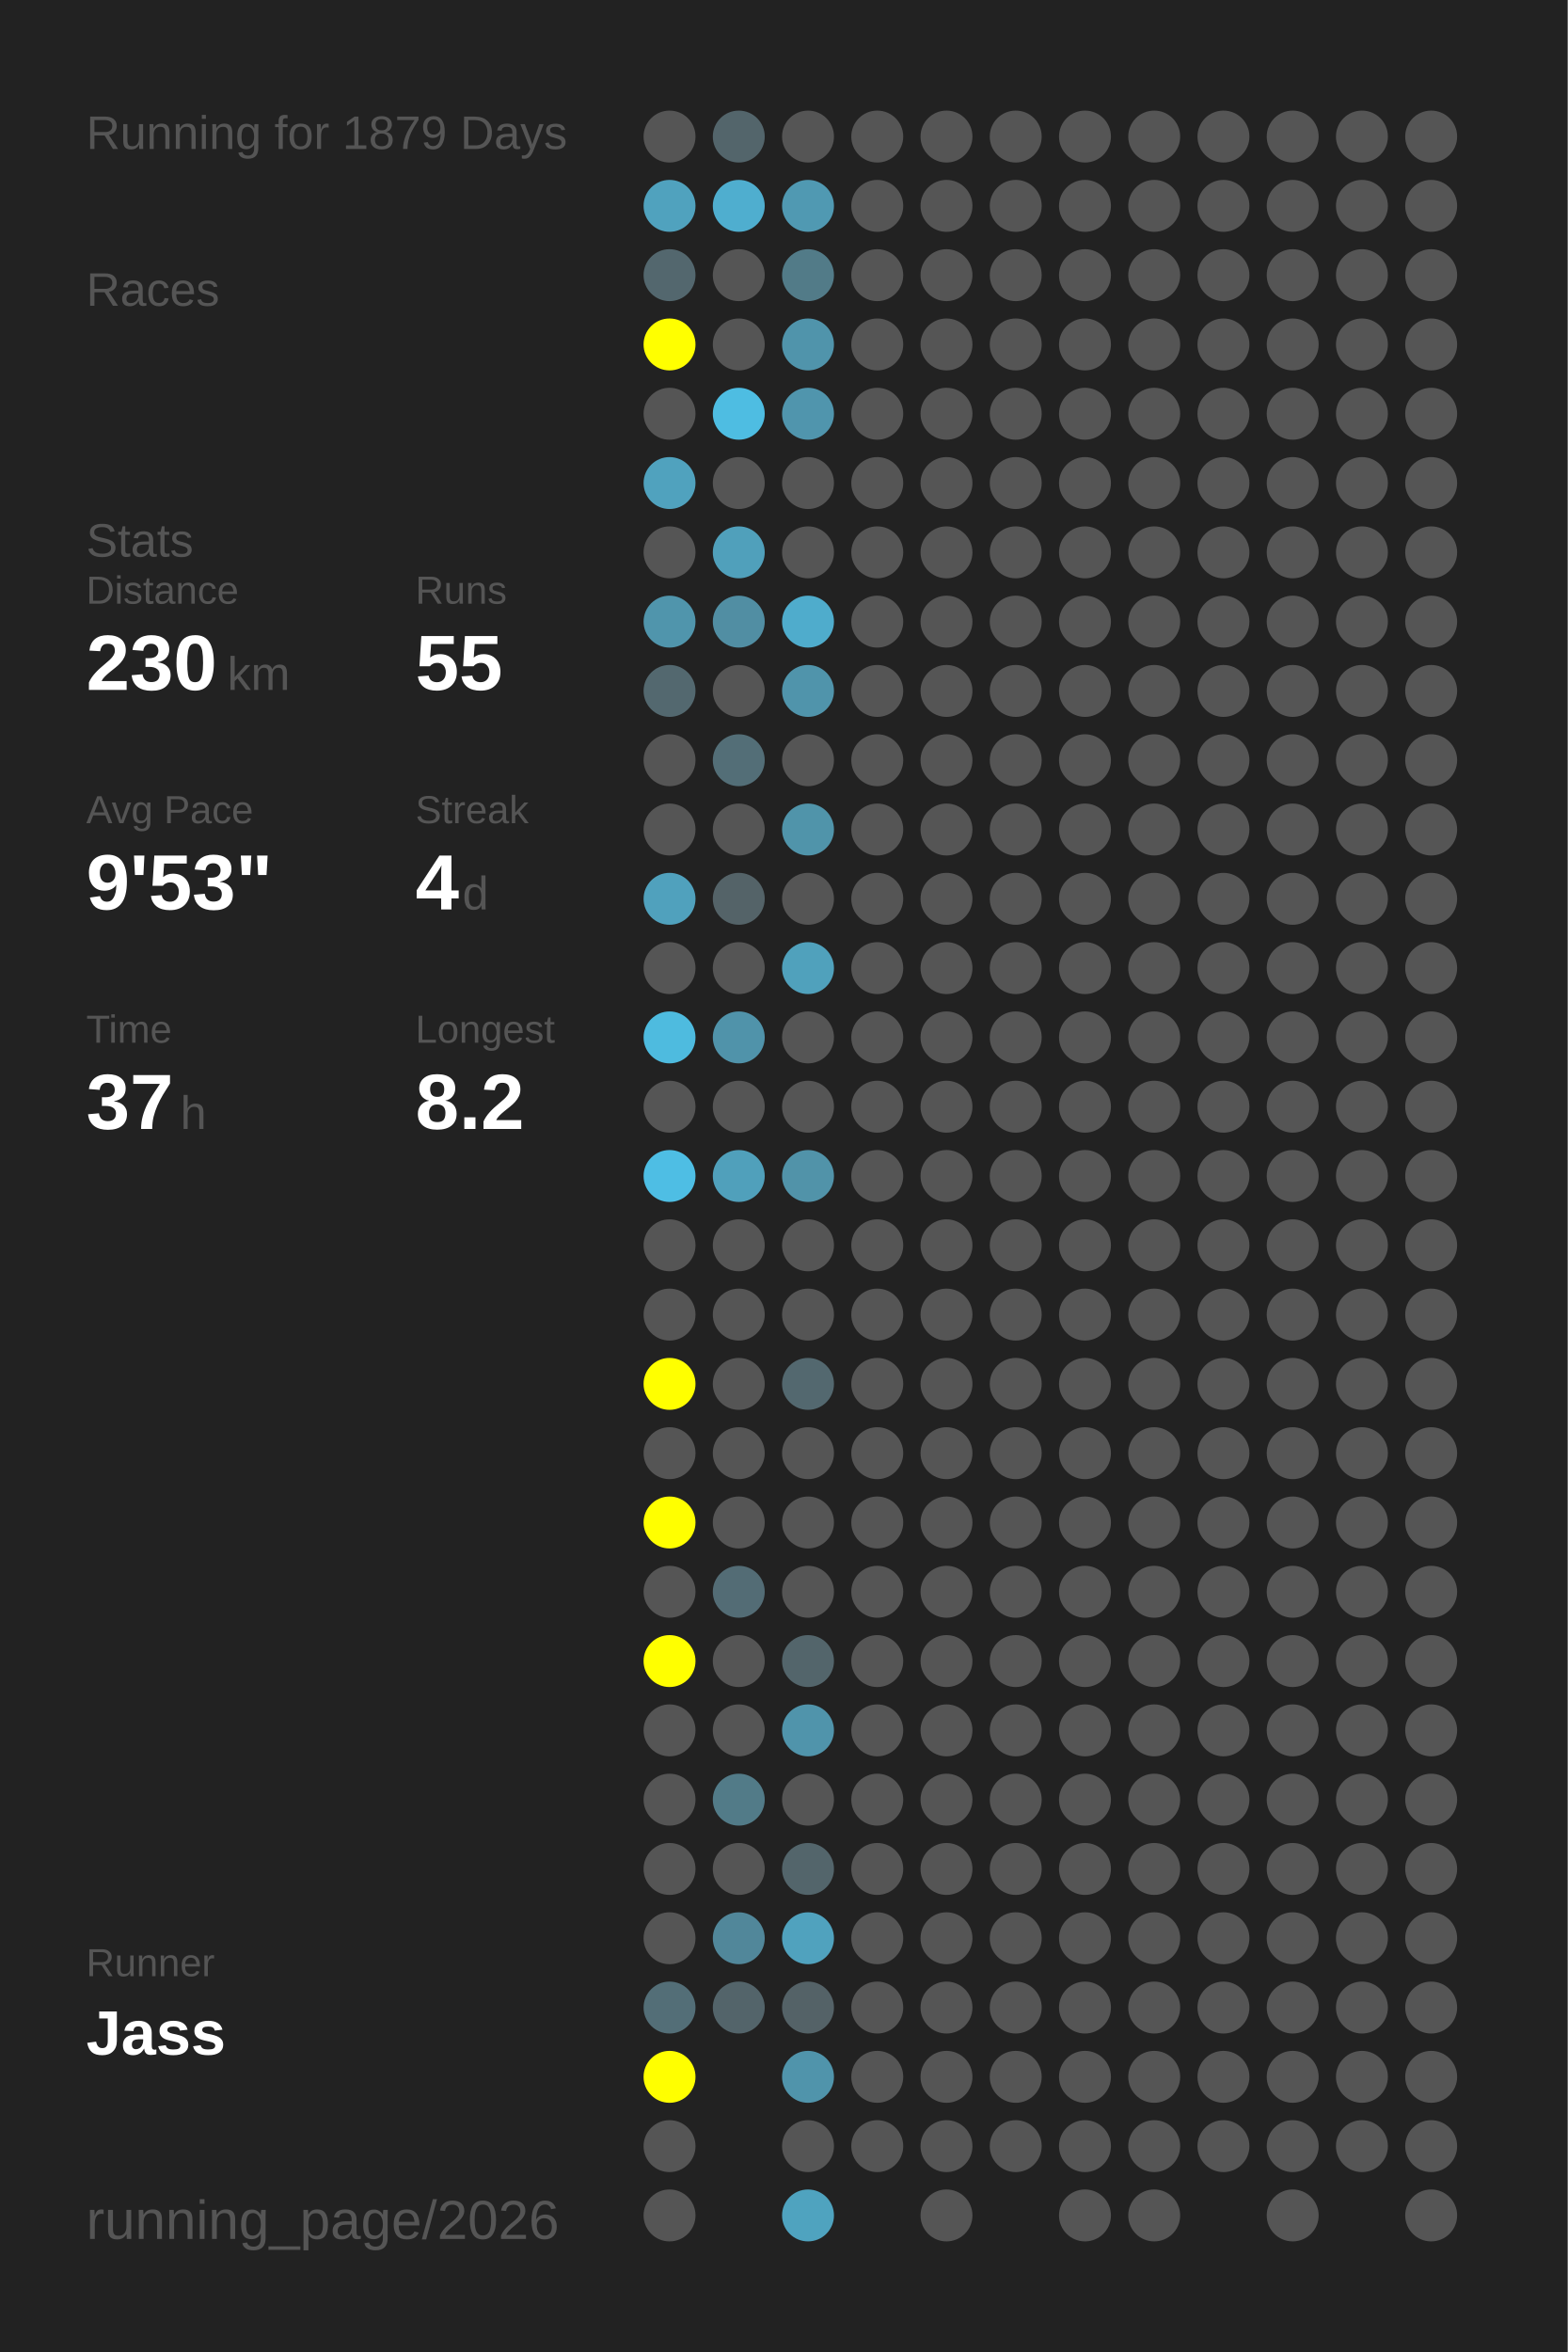
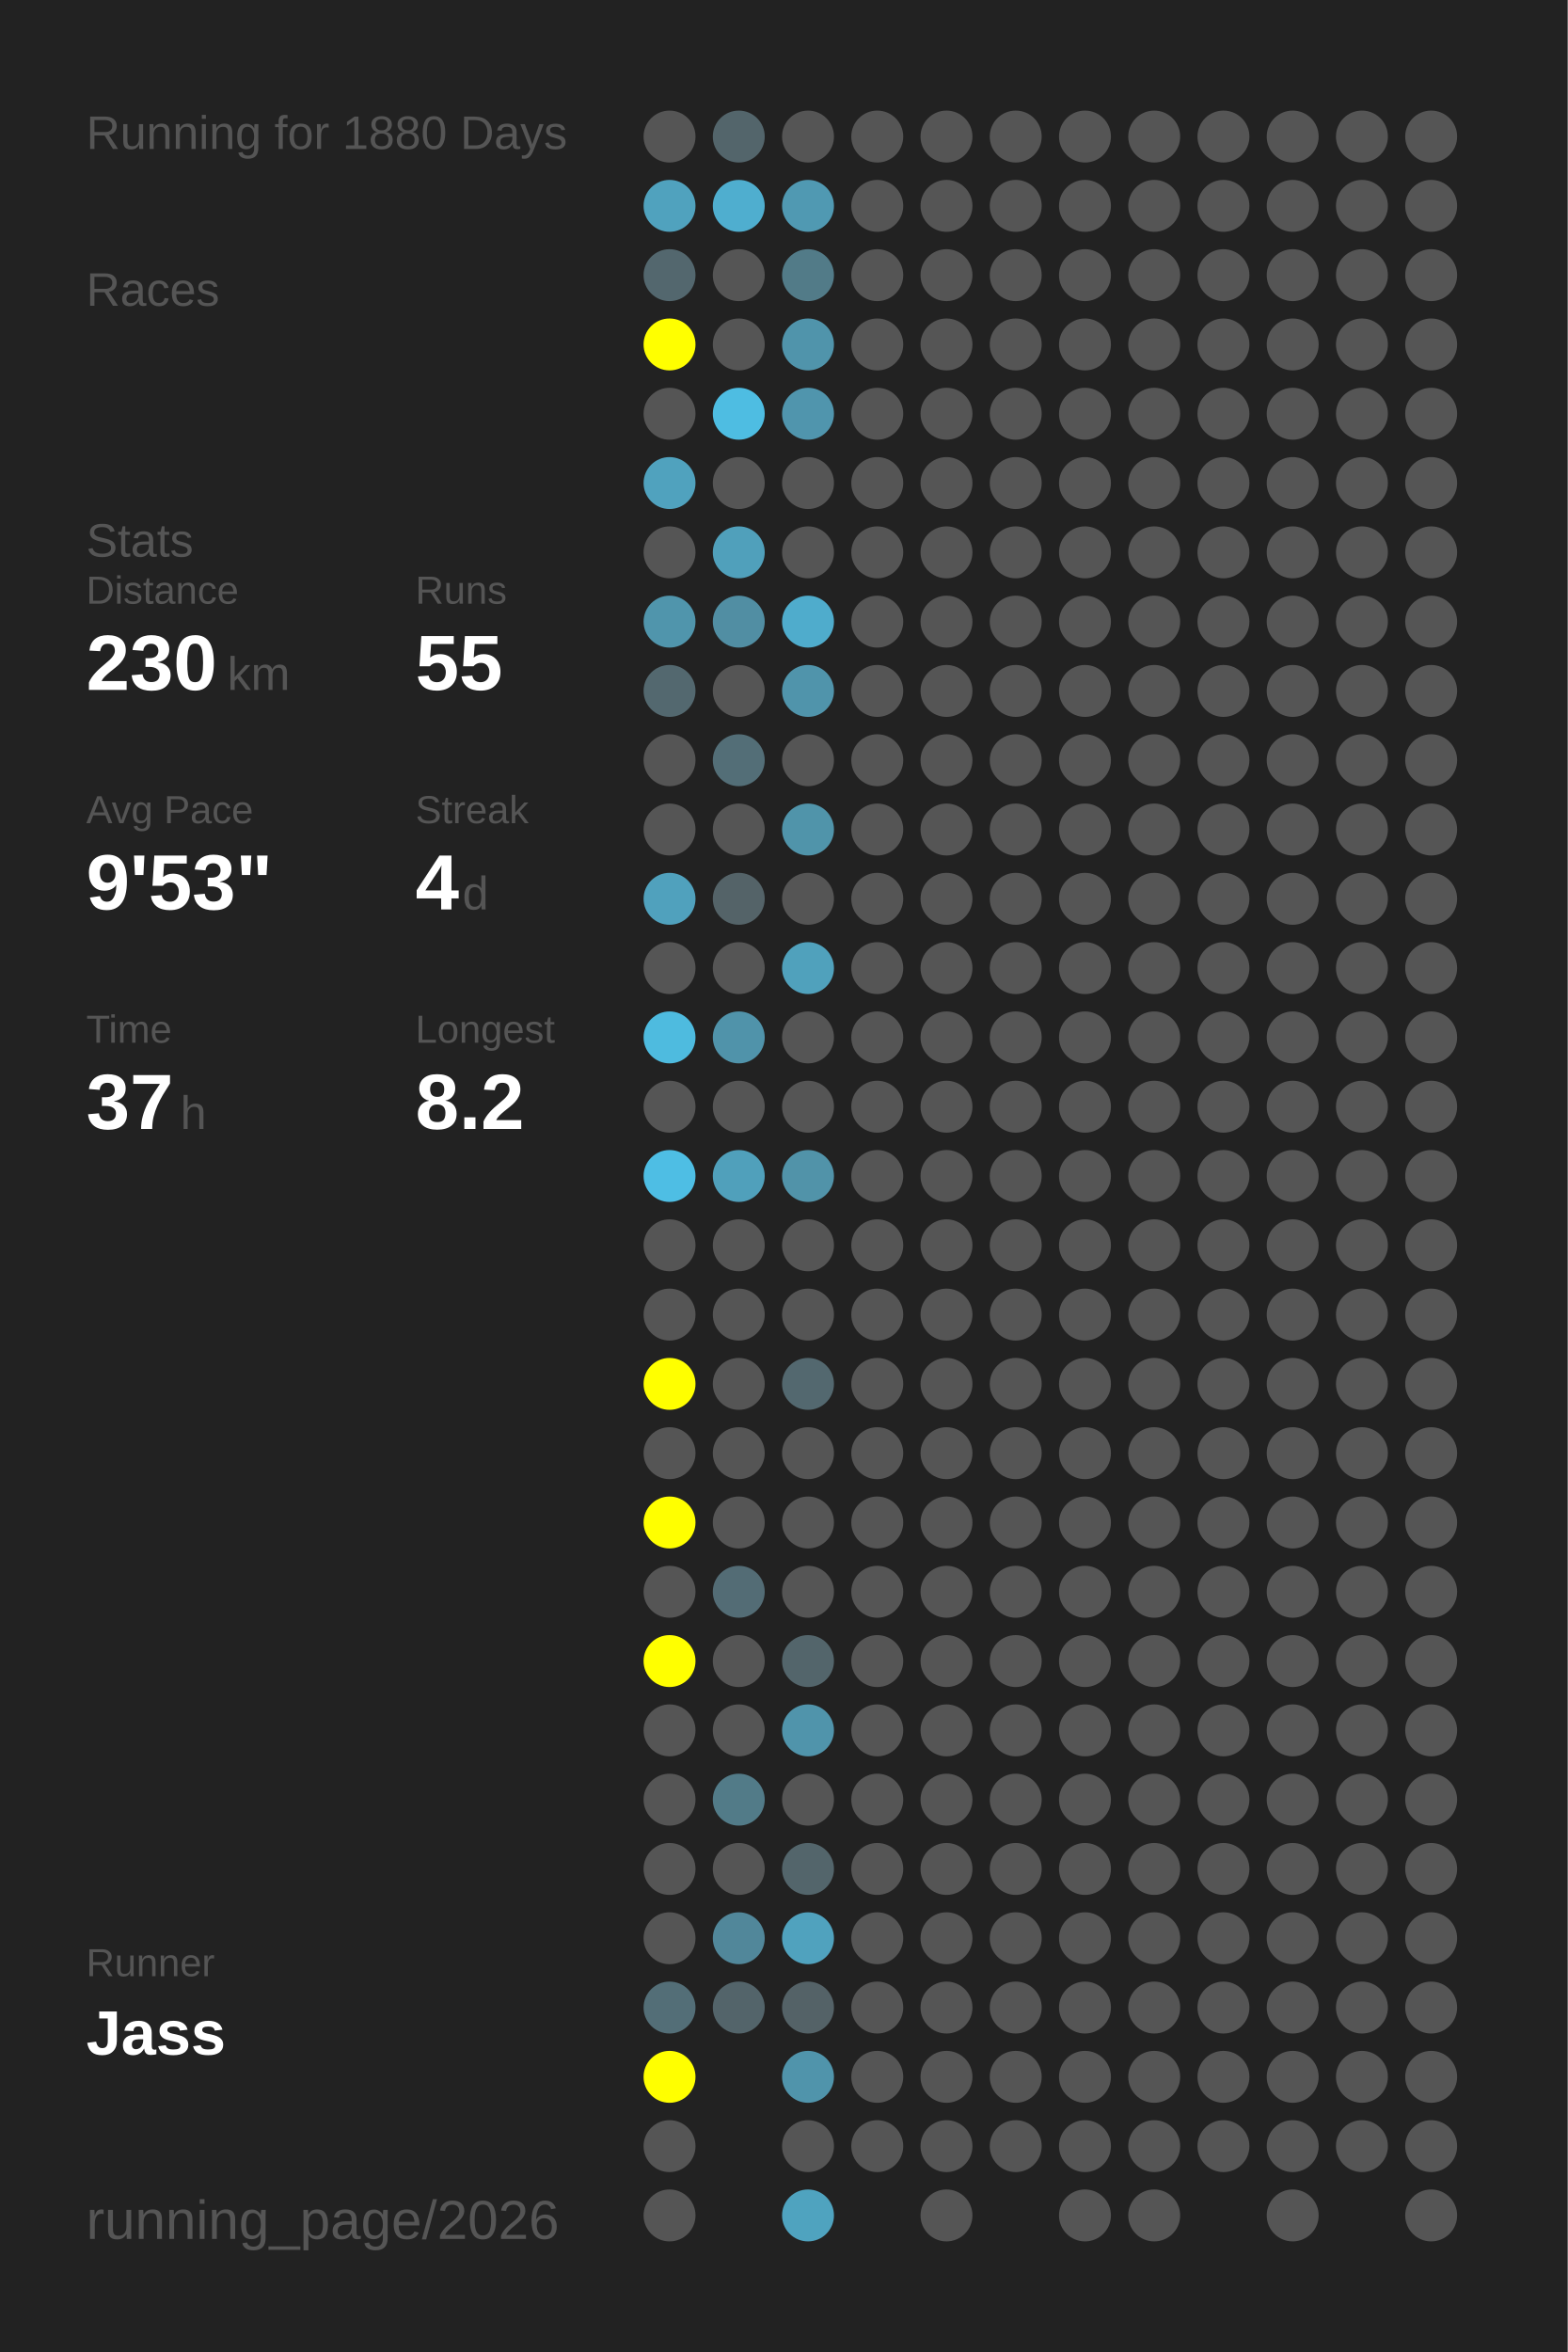
<svg xmlns="http://www.w3.org/2000/svg" baseProfile="full" height="300mm" version="1.1" viewBox="0,0,200,300" width="200mm">
  <defs />
  <rect fill="#222222" height="300" width="200" x="0" y="0" />
-   <text fill="#555555" style="font-size:6px; font-family:Arial;" x="11" y="19">Running for 1879 Days</text>
+   <text fill="#555555" style="font-size:6px; font-family:Arial;" x="11" y="19">Running for 1880 Days</text>
  <text fill="#555555" style="font-size:6px; font-family:Arial;" x="11" y="39">Races</text>
  <text fill="#555555" style="font-size:6px; font-family:Arial;" x="11" y="71">Stats</text>
  <text fill="#555555" style="font-size:5px; font-family:Arial;" x="11" y="77">Distance</text>
  <text fill="#FFFFFF" style="font-size:10px; font-family:Arial; font-weight:bold;" x="11" y="88">230</text>
  <text fill="#555555" style="font-size:6px; font-family:Arial;" x="29" y="88">km</text>
  <text fill="#555555" style="font-size:5px; font-family:Arial;" x="53" y="77">Runs</text>
  <text fill="#FFFFFF" style="font-size:10px; font-family:Arial; font-weight:bold;" x="53" y="88">55</text>
  <text fill="#555555" style="font-size:5px; font-family:Arial;" x="11" y="105">Avg Pace</text>
  <text fill="#FFFFFF" style="font-size:10px; font-family:Arial; font-weight:bold;" x="11" y="116">9'53"</text>
  <text fill="#555555" style="font-size:5px; font-family:Arial;" x="53" y="105">Streak</text>
  <text fill="#FFFFFF" style="font-size:10px; font-family:Arial; font-weight:bold;" x="53" y="116">4</text>
  <text fill="#555555" style="font-size:6px; font-family:Arial;" x="59" y="116">d</text>
  <text fill="#555555" style="font-size:5px; font-family:Arial;" x="11" y="133">Time</text>
  <text fill="#FFFFFF" style="font-size:10px; font-family:Arial; font-weight:bold;" x="11" y="144">37</text>
  <text fill="#555555" style="font-size:6px; font-family:Arial;" x="23" y="144">h</text>
  <text fill="#555555" style="font-size:5px; font-family:Arial;" x="53" y="133">Longest</text>
  <text fill="#FFFFFF" style="font-size:10px; font-family:Arial; font-weight:bold;" x="53" y="144">8.2</text>
  <text fill="#555555" style="font-size:5px; font-family:Arial;" x="11" y="252.065">Runner</text>
  <text fill="#FFFFFF" style="font-size:8px; font-family:Arial; font-weight:bold;" x="11" y="262.065">Jass</text>
  <text fill="#555555" style="font-size:7px; font-family:Arial;" x="11" y="285.581">running_page/2026</text>
  <circle cx="85.417" cy="17.419" fill="#555555" r="3.312" />
  <circle cx="85.417" cy="26.258" fill="#50a2be" r="3.312" />
  <circle cx="85.417" cy="35.097" fill="#53676e" r="3.312" />
  <circle cx="85.417" cy="43.935" fill="#FFFF00" r="3.312" />
  <circle cx="85.417" cy="52.774" fill="#555555" r="3.312" />
  <circle cx="85.417" cy="61.613" fill="#50a2be" r="3.312" />
  <circle cx="85.417" cy="70.452" fill="#555555" r="3.312" />
  <circle cx="85.417" cy="79.29" fill="#5095ac" r="3.312" />
  <circle cx="85.417" cy="88.129" fill="#53686f" r="3.312" />
  <circle cx="85.417" cy="96.968" fill="#555555" r="3.312" />
  <circle cx="85.417" cy="105.806" fill="#555555" r="3.312" />
  <circle cx="85.417" cy="114.645" fill="#50a1bd" r="3.312" />
  <circle cx="85.417" cy="123.484" fill="#555555" r="3.312" />
  <circle cx="85.417" cy="132.323" fill="#4ebbdf" r="3.312" />
  <circle cx="85.417" cy="141.161" fill="#555555" r="3.312" />
  <circle cx="85.417" cy="150" fill="#4ebee4" r="3.312" />
  <circle cx="85.417" cy="158.839" fill="#555555" r="3.312" />
  <circle cx="85.417" cy="167.677" fill="#555555" r="3.312" />
  <circle cx="85.417" cy="176.516" fill="#FFFF00" r="3.312" />
  <circle cx="85.417" cy="185.355" fill="#555555" r="3.312" />
  <circle cx="85.417" cy="194.194" fill="#FFFF00" r="3.312" />
  <circle cx="85.417" cy="203.032" fill="#555555" r="3.312" />
  <circle cx="85.417" cy="211.871" fill="#FFFF00" r="3.312" />
  <circle cx="85.417" cy="220.71" fill="#555555" r="3.312" />
  <circle cx="85.417" cy="229.548" fill="#555555" r="3.312" />
  <circle cx="85.417" cy="238.387" fill="#555555" r="3.312" />
  <circle cx="85.417" cy="247.226" fill="#555555" r="3.312" />
  <circle cx="85.417" cy="256.065" fill="#536e77" r="3.312" />
  <circle cx="85.417" cy="264.903" fill="#FFFF00" r="3.312" />
  <circle cx="85.417" cy="273.742" fill="#555555" r="3.312" />
  <circle cx="85.417" cy="282.581" fill="#555555" r="3.312" />
  <circle cx="94.25" cy="17.419" fill="#53656b" r="3.312" />
  <circle cx="94.25" cy="26.258" fill="#4faecf" r="3.312" />
  <circle cx="94.25" cy="35.097" fill="#555555" r="3.312" />
  <circle cx="94.25" cy="43.935" fill="#555555" r="3.312" />
  <circle cx="94.25" cy="52.774" fill="#4ebde2" r="3.312" />
  <circle cx="94.25" cy="61.613" fill="#555555" r="3.312" />
  <circle cx="94.25" cy="70.452" fill="#50a0bb" r="3.312" />
  <circle cx="94.25" cy="79.29" fill="#518ea3" r="3.312" />
  <circle cx="94.25" cy="88.129" fill="#555555" r="3.312" />
  <circle cx="94.25" cy="96.968" fill="#536e77" r="3.312" />
  <circle cx="94.25" cy="105.806" fill="#555555" r="3.312" />
  <circle cx="94.25" cy="114.645" fill="#546368" r="3.312" />
  <circle cx="94.25" cy="123.484" fill="#555555" r="3.312" />
  <circle cx="94.25" cy="132.323" fill="#5093aa" r="3.312" />
  <circle cx="94.25" cy="141.161" fill="#555555" r="3.312" />
  <circle cx="94.25" cy="150" fill="#50a0bb" r="3.312" />
  <circle cx="94.25" cy="158.839" fill="#555555" r="3.312" />
  <circle cx="94.25" cy="167.677" fill="#555555" r="3.312" />
  <circle cx="94.25" cy="176.516" fill="#555555" r="3.312" />
  <circle cx="94.25" cy="185.355" fill="#555555" r="3.312" />
  <circle cx="94.25" cy="194.194" fill="#555555" r="3.312" />
  <circle cx="94.25" cy="203.032" fill="#536c75" r="3.312" />
  <circle cx="94.25" cy="211.871" fill="#555555" r="3.312" />
  <circle cx="94.25" cy="220.71" fill="#555555" r="3.312" />
  <circle cx="94.25" cy="229.548" fill="#527b88" r="3.312" />
  <circle cx="94.25" cy="238.387" fill="#555555" r="3.312" />
  <circle cx="94.25" cy="247.226" fill="#51879a" r="3.312" />
  <circle cx="94.25" cy="256.065" fill="#53646a" r="3.312" />
  <circle cx="103.083" cy="17.419" fill="#555555" r="3.312" />
  <circle cx="103.083" cy="26.258" fill="#5099b2" r="3.312" />
  <circle cx="103.083" cy="35.097" fill="#527b88" r="3.312" />
  <circle cx="103.083" cy="43.935" fill="#5094ab" r="3.312" />
  <circle cx="103.083" cy="52.774" fill="#5095ad" r="3.312" />
  <circle cx="103.083" cy="61.613" fill="#555555" r="3.312" />
  <circle cx="103.083" cy="70.452" fill="#555555" r="3.312" />
  <circle cx="103.083" cy="79.29" fill="#4faccc" r="3.312" />
  <circle cx="103.083" cy="88.129" fill="#5094ab" r="3.312" />
  <circle cx="103.083" cy="96.968" fill="#555555" r="3.312" />
  <circle cx="103.083" cy="105.806" fill="#5094aa" r="3.312" />
  <circle cx="103.083" cy="114.645" fill="#555555" r="3.312" />
  <circle cx="103.083" cy="123.484" fill="#50a1bc" r="3.312" />
  <circle cx="103.083" cy="132.323" fill="#555555" r="3.312" />
  <circle cx="103.083" cy="141.161" fill="#555555" r="3.312" />
  <circle cx="103.083" cy="150" fill="#5193a9" r="3.312" />
  <circle cx="103.083" cy="158.839" fill="#555555" r="3.312" />
  <circle cx="103.083" cy="167.677" fill="#555555" r="3.312" />
  <circle cx="103.083" cy="176.516" fill="#53686f" r="3.312" />
  <circle cx="103.083" cy="185.355" fill="#555555" r="3.312" />
  <circle cx="103.083" cy="194.194" fill="#555555" r="3.312" />
  <circle cx="103.083" cy="203.032" fill="#555555" r="3.312" />
  <circle cx="103.083" cy="211.871" fill="#53656b" r="3.312" />
  <circle cx="103.083" cy="220.71" fill="#5094ab" r="3.312" />
  <circle cx="103.083" cy="229.548" fill="#555555" r="3.312" />
  <circle cx="103.083" cy="238.387" fill="#53656b" r="3.312" />
  <circle cx="103.083" cy="247.226" fill="#50a2be" r="3.312" />
  <circle cx="103.083" cy="256.065" fill="#546267" r="3.312" />
  <circle cx="103.083" cy="264.903" fill="#5094ab" r="3.312" />
  <circle cx="103.083" cy="273.742" fill="#555555" r="3.312" />
  <circle cx="103.083" cy="282.581" fill="#4fa3bf" r="3.312" />
  <circle cx="111.917" cy="17.419" fill="#555555" r="3.312" />
  <circle cx="111.917" cy="26.258" fill="#555555" r="3.312" />
  <circle cx="111.917" cy="35.097" fill="#555555" r="3.312" />
  <circle cx="111.917" cy="43.935" fill="#555555" r="3.312" />
  <circle cx="111.917" cy="52.774" fill="#555555" r="3.312" />
  <circle cx="111.917" cy="61.613" fill="#555555" r="3.312" />
  <circle cx="111.917" cy="70.452" fill="#555555" r="3.312" />
  <circle cx="111.917" cy="79.29" fill="#555555" r="3.312" />
  <circle cx="111.917" cy="88.129" fill="#555555" r="3.312" />
  <circle cx="111.917" cy="96.968" fill="#555555" r="3.312" />
  <circle cx="111.917" cy="105.806" fill="#555555" r="3.312" />
  <circle cx="111.917" cy="114.645" fill="#555555" r="3.312" />
  <circle cx="111.917" cy="123.484" fill="#555555" r="3.312" />
  <circle cx="111.917" cy="132.323" fill="#555555" r="3.312" />
  <circle cx="111.917" cy="141.161" fill="#555555" r="3.312" />
  <circle cx="111.917" cy="150" fill="#555555" r="3.312" />
  <circle cx="111.917" cy="158.839" fill="#555555" r="3.312" />
  <circle cx="111.917" cy="167.677" fill="#555555" r="3.312" />
  <circle cx="111.917" cy="176.516" fill="#555555" r="3.312" />
  <circle cx="111.917" cy="185.355" fill="#555555" r="3.312" />
  <circle cx="111.917" cy="194.194" fill="#555555" r="3.312" />
  <circle cx="111.917" cy="203.032" fill="#555555" r="3.312" />
  <circle cx="111.917" cy="211.871" fill="#555555" r="3.312" />
  <circle cx="111.917" cy="220.71" fill="#555555" r="3.312" />
  <circle cx="111.917" cy="229.548" fill="#555555" r="3.312" />
  <circle cx="111.917" cy="238.387" fill="#555555" r="3.312" />
  <circle cx="111.917" cy="247.226" fill="#555555" r="3.312" />
  <circle cx="111.917" cy="256.065" fill="#555555" r="3.312" />
  <circle cx="111.917" cy="264.903" fill="#555555" r="3.312" />
  <circle cx="111.917" cy="273.742" fill="#555555" r="3.312" />
  <circle cx="120.75" cy="17.419" fill="#555555" r="3.312" />
  <circle cx="120.75" cy="26.258" fill="#555555" r="3.312" />
  <circle cx="120.75" cy="35.097" fill="#555555" r="3.312" />
  <circle cx="120.75" cy="43.935" fill="#555555" r="3.312" />
  <circle cx="120.75" cy="52.774" fill="#555555" r="3.312" />
  <circle cx="120.75" cy="61.613" fill="#555555" r="3.312" />
  <circle cx="120.75" cy="70.452" fill="#555555" r="3.312" />
  <circle cx="120.75" cy="79.29" fill="#555555" r="3.312" />
  <circle cx="120.75" cy="88.129" fill="#555555" r="3.312" />
  <circle cx="120.75" cy="96.968" fill="#555555" r="3.312" />
  <circle cx="120.75" cy="105.806" fill="#555555" r="3.312" />
  <circle cx="120.75" cy="114.645" fill="#555555" r="3.312" />
  <circle cx="120.75" cy="123.484" fill="#555555" r="3.312" />
  <circle cx="120.75" cy="132.323" fill="#555555" r="3.312" />
  <circle cx="120.75" cy="141.161" fill="#555555" r="3.312" />
  <circle cx="120.75" cy="150" fill="#555555" r="3.312" />
  <circle cx="120.75" cy="158.839" fill="#555555" r="3.312" />
  <circle cx="120.75" cy="167.677" fill="#555555" r="3.312" />
  <circle cx="120.75" cy="176.516" fill="#555555" r="3.312" />
  <circle cx="120.75" cy="185.355" fill="#555555" r="3.312" />
  <circle cx="120.75" cy="194.194" fill="#555555" r="3.312" />
  <circle cx="120.75" cy="203.032" fill="#555555" r="3.312" />
  <circle cx="120.75" cy="211.871" fill="#555555" r="3.312" />
  <circle cx="120.75" cy="220.71" fill="#555555" r="3.312" />
  <circle cx="120.75" cy="229.548" fill="#555555" r="3.312" />
  <circle cx="120.75" cy="238.387" fill="#555555" r="3.312" />
  <circle cx="120.75" cy="247.226" fill="#555555" r="3.312" />
  <circle cx="120.75" cy="256.065" fill="#555555" r="3.312" />
  <circle cx="120.75" cy="264.903" fill="#555555" r="3.312" />
  <circle cx="120.75" cy="273.742" fill="#555555" r="3.312" />
  <circle cx="120.75" cy="282.581" fill="#555555" r="3.312" />
  <circle cx="129.583" cy="17.419" fill="#555555" r="3.312" />
  <circle cx="129.583" cy="26.258" fill="#555555" r="3.312" />
  <circle cx="129.583" cy="35.097" fill="#555555" r="3.312" />
  <circle cx="129.583" cy="43.935" fill="#555555" r="3.312" />
  <circle cx="129.583" cy="52.774" fill="#555555" r="3.312" />
  <circle cx="129.583" cy="61.613" fill="#555555" r="3.312" />
  <circle cx="129.583" cy="70.452" fill="#555555" r="3.312" />
  <circle cx="129.583" cy="79.29" fill="#555555" r="3.312" />
  <circle cx="129.583" cy="88.129" fill="#555555" r="3.312" />
  <circle cx="129.583" cy="96.968" fill="#555555" r="3.312" />
  <circle cx="129.583" cy="105.806" fill="#555555" r="3.312" />
  <circle cx="129.583" cy="114.645" fill="#555555" r="3.312" />
  <circle cx="129.583" cy="123.484" fill="#555555" r="3.312" />
  <circle cx="129.583" cy="132.323" fill="#555555" r="3.312" />
  <circle cx="129.583" cy="141.161" fill="#555555" r="3.312" />
  <circle cx="129.583" cy="150" fill="#555555" r="3.312" />
  <circle cx="129.583" cy="158.839" fill="#555555" r="3.312" />
  <circle cx="129.583" cy="167.677" fill="#555555" r="3.312" />
  <circle cx="129.583" cy="176.516" fill="#555555" r="3.312" />
  <circle cx="129.583" cy="185.355" fill="#555555" r="3.312" />
  <circle cx="129.583" cy="194.194" fill="#555555" r="3.312" />
  <circle cx="129.583" cy="203.032" fill="#555555" r="3.312" />
  <circle cx="129.583" cy="211.871" fill="#555555" r="3.312" />
  <circle cx="129.583" cy="220.71" fill="#555555" r="3.312" />
  <circle cx="129.583" cy="229.548" fill="#555555" r="3.312" />
  <circle cx="129.583" cy="238.387" fill="#555555" r="3.312" />
  <circle cx="129.583" cy="247.226" fill="#555555" r="3.312" />
  <circle cx="129.583" cy="256.065" fill="#555555" r="3.312" />
  <circle cx="129.583" cy="264.903" fill="#555555" r="3.312" />
  <circle cx="129.583" cy="273.742" fill="#555555" r="3.312" />
  <circle cx="138.417" cy="17.419" fill="#555555" r="3.312" />
  <circle cx="138.417" cy="26.258" fill="#555555" r="3.312" />
  <circle cx="138.417" cy="35.097" fill="#555555" r="3.312" />
  <circle cx="138.417" cy="43.935" fill="#555555" r="3.312" />
  <circle cx="138.417" cy="52.774" fill="#555555" r="3.312" />
  <circle cx="138.417" cy="61.613" fill="#555555" r="3.312" />
  <circle cx="138.417" cy="70.452" fill="#555555" r="3.312" />
  <circle cx="138.417" cy="79.29" fill="#555555" r="3.312" />
  <circle cx="138.417" cy="88.129" fill="#555555" r="3.312" />
  <circle cx="138.417" cy="96.968" fill="#555555" r="3.312" />
  <circle cx="138.417" cy="105.806" fill="#555555" r="3.312" />
  <circle cx="138.417" cy="114.645" fill="#555555" r="3.312" />
  <circle cx="138.417" cy="123.484" fill="#555555" r="3.312" />
  <circle cx="138.417" cy="132.323" fill="#555555" r="3.312" />
  <circle cx="138.417" cy="141.161" fill="#555555" r="3.312" />
  <circle cx="138.417" cy="150" fill="#555555" r="3.312" />
  <circle cx="138.417" cy="158.839" fill="#555555" r="3.312" />
  <circle cx="138.417" cy="167.677" fill="#555555" r="3.312" />
  <circle cx="138.417" cy="176.516" fill="#555555" r="3.312" />
  <circle cx="138.417" cy="185.355" fill="#555555" r="3.312" />
  <circle cx="138.417" cy="194.194" fill="#555555" r="3.312" />
  <circle cx="138.417" cy="203.032" fill="#555555" r="3.312" />
  <circle cx="138.417" cy="211.871" fill="#555555" r="3.312" />
  <circle cx="138.417" cy="220.71" fill="#555555" r="3.312" />
  <circle cx="138.417" cy="229.548" fill="#555555" r="3.312" />
  <circle cx="138.417" cy="238.387" fill="#555555" r="3.312" />
  <circle cx="138.417" cy="247.226" fill="#555555" r="3.312" />
  <circle cx="138.417" cy="256.065" fill="#555555" r="3.312" />
  <circle cx="138.417" cy="264.903" fill="#555555" r="3.312" />
  <circle cx="138.417" cy="273.742" fill="#555555" r="3.312" />
  <circle cx="138.417" cy="282.581" fill="#555555" r="3.312" />
  <circle cx="147.25" cy="17.419" fill="#555555" r="3.312" />
  <circle cx="147.25" cy="26.258" fill="#555555" r="3.312" />
  <circle cx="147.25" cy="35.097" fill="#555555" r="3.312" />
  <circle cx="147.25" cy="43.935" fill="#555555" r="3.312" />
  <circle cx="147.25" cy="52.774" fill="#555555" r="3.312" />
  <circle cx="147.25" cy="61.613" fill="#555555" r="3.312" />
  <circle cx="147.25" cy="70.452" fill="#555555" r="3.312" />
  <circle cx="147.25" cy="79.29" fill="#555555" r="3.312" />
  <circle cx="147.25" cy="88.129" fill="#555555" r="3.312" />
  <circle cx="147.25" cy="96.968" fill="#555555" r="3.312" />
  <circle cx="147.25" cy="105.806" fill="#555555" r="3.312" />
  <circle cx="147.25" cy="114.645" fill="#555555" r="3.312" />
  <circle cx="147.25" cy="123.484" fill="#555555" r="3.312" />
  <circle cx="147.25" cy="132.323" fill="#555555" r="3.312" />
  <circle cx="147.25" cy="141.161" fill="#555555" r="3.312" />
  <circle cx="147.25" cy="150" fill="#555555" r="3.312" />
  <circle cx="147.25" cy="158.839" fill="#555555" r="3.312" />
  <circle cx="147.25" cy="167.677" fill="#555555" r="3.312" />
  <circle cx="147.25" cy="176.516" fill="#555555" r="3.312" />
  <circle cx="147.25" cy="185.355" fill="#555555" r="3.312" />
  <circle cx="147.25" cy="194.194" fill="#555555" r="3.312" />
  <circle cx="147.25" cy="203.032" fill="#555555" r="3.312" />
  <circle cx="147.25" cy="211.871" fill="#555555" r="3.312" />
  <circle cx="147.25" cy="220.71" fill="#555555" r="3.312" />
  <circle cx="147.25" cy="229.548" fill="#555555" r="3.312" />
  <circle cx="147.25" cy="238.387" fill="#555555" r="3.312" />
  <circle cx="147.25" cy="247.226" fill="#555555" r="3.312" />
  <circle cx="147.25" cy="256.065" fill="#555555" r="3.312" />
  <circle cx="147.25" cy="264.903" fill="#555555" r="3.312" />
  <circle cx="147.25" cy="273.742" fill="#555555" r="3.312" />
  <circle cx="147.25" cy="282.581" fill="#555555" r="3.312" />
  <circle cx="156.083" cy="17.419" fill="#555555" r="3.312" />
  <circle cx="156.083" cy="26.258" fill="#555555" r="3.312" />
  <circle cx="156.083" cy="35.097" fill="#555555" r="3.312" />
  <circle cx="156.083" cy="43.935" fill="#555555" r="3.312" />
  <circle cx="156.083" cy="52.774" fill="#555555" r="3.312" />
  <circle cx="156.083" cy="61.613" fill="#555555" r="3.312" />
  <circle cx="156.083" cy="70.452" fill="#555555" r="3.312" />
  <circle cx="156.083" cy="79.29" fill="#555555" r="3.312" />
  <circle cx="156.083" cy="88.129" fill="#555555" r="3.312" />
  <circle cx="156.083" cy="96.968" fill="#555555" r="3.312" />
  <circle cx="156.083" cy="105.806" fill="#555555" r="3.312" />
  <circle cx="156.083" cy="114.645" fill="#555555" r="3.312" />
  <circle cx="156.083" cy="123.484" fill="#555555" r="3.312" />
  <circle cx="156.083" cy="132.323" fill="#555555" r="3.312" />
  <circle cx="156.083" cy="141.161" fill="#555555" r="3.312" />
  <circle cx="156.083" cy="150" fill="#555555" r="3.312" />
  <circle cx="156.083" cy="158.839" fill="#555555" r="3.312" />
  <circle cx="156.083" cy="167.677" fill="#555555" r="3.312" />
  <circle cx="156.083" cy="176.516" fill="#555555" r="3.312" />
  <circle cx="156.083" cy="185.355" fill="#555555" r="3.312" />
  <circle cx="156.083" cy="194.194" fill="#555555" r="3.312" />
  <circle cx="156.083" cy="203.032" fill="#555555" r="3.312" />
  <circle cx="156.083" cy="211.871" fill="#555555" r="3.312" />
  <circle cx="156.083" cy="220.71" fill="#555555" r="3.312" />
  <circle cx="156.083" cy="229.548" fill="#555555" r="3.312" />
  <circle cx="156.083" cy="238.387" fill="#555555" r="3.312" />
  <circle cx="156.083" cy="247.226" fill="#555555" r="3.312" />
  <circle cx="156.083" cy="256.065" fill="#555555" r="3.312" />
  <circle cx="156.083" cy="264.903" fill="#555555" r="3.312" />
  <circle cx="156.083" cy="273.742" fill="#555555" r="3.312" />
  <circle cx="164.917" cy="17.419" fill="#555555" r="3.312" />
  <circle cx="164.917" cy="26.258" fill="#555555" r="3.312" />
  <circle cx="164.917" cy="35.097" fill="#555555" r="3.312" />
  <circle cx="164.917" cy="43.935" fill="#555555" r="3.312" />
  <circle cx="164.917" cy="52.774" fill="#555555" r="3.312" />
  <circle cx="164.917" cy="61.613" fill="#555555" r="3.312" />
  <circle cx="164.917" cy="70.452" fill="#555555" r="3.312" />
  <circle cx="164.917" cy="79.29" fill="#555555" r="3.312" />
  <circle cx="164.917" cy="88.129" fill="#555555" r="3.312" />
  <circle cx="164.917" cy="96.968" fill="#555555" r="3.312" />
  <circle cx="164.917" cy="105.806" fill="#555555" r="3.312" />
  <circle cx="164.917" cy="114.645" fill="#555555" r="3.312" />
  <circle cx="164.917" cy="123.484" fill="#555555" r="3.312" />
  <circle cx="164.917" cy="132.323" fill="#555555" r="3.312" />
  <circle cx="164.917" cy="141.161" fill="#555555" r="3.312" />
  <circle cx="164.917" cy="150" fill="#555555" r="3.312" />
  <circle cx="164.917" cy="158.839" fill="#555555" r="3.312" />
  <circle cx="164.917" cy="167.677" fill="#555555" r="3.312" />
  <circle cx="164.917" cy="176.516" fill="#555555" r="3.312" />
  <circle cx="164.917" cy="185.355" fill="#555555" r="3.312" />
  <circle cx="164.917" cy="194.194" fill="#555555" r="3.312" />
  <circle cx="164.917" cy="203.032" fill="#555555" r="3.312" />
  <circle cx="164.917" cy="211.871" fill="#555555" r="3.312" />
  <circle cx="164.917" cy="220.71" fill="#555555" r="3.312" />
  <circle cx="164.917" cy="229.548" fill="#555555" r="3.312" />
  <circle cx="164.917" cy="238.387" fill="#555555" r="3.312" />
  <circle cx="164.917" cy="247.226" fill="#555555" r="3.312" />
  <circle cx="164.917" cy="256.065" fill="#555555" r="3.312" />
  <circle cx="164.917" cy="264.903" fill="#555555" r="3.312" />
  <circle cx="164.917" cy="273.742" fill="#555555" r="3.312" />
  <circle cx="164.917" cy="282.581" fill="#555555" r="3.312" />
  <circle cx="173.75" cy="17.419" fill="#555555" r="3.312" />
  <circle cx="173.75" cy="26.258" fill="#555555" r="3.312" />
  <circle cx="173.75" cy="35.097" fill="#555555" r="3.312" />
  <circle cx="173.75" cy="43.935" fill="#555555" r="3.312" />
  <circle cx="173.75" cy="52.774" fill="#555555" r="3.312" />
  <circle cx="173.75" cy="61.613" fill="#555555" r="3.312" />
  <circle cx="173.75" cy="70.452" fill="#555555" r="3.312" />
  <circle cx="173.75" cy="79.29" fill="#555555" r="3.312" />
  <circle cx="173.75" cy="88.129" fill="#555555" r="3.312" />
  <circle cx="173.75" cy="96.968" fill="#555555" r="3.312" />
  <circle cx="173.75" cy="105.806" fill="#555555" r="3.312" />
  <circle cx="173.75" cy="114.645" fill="#555555" r="3.312" />
  <circle cx="173.75" cy="123.484" fill="#555555" r="3.312" />
  <circle cx="173.75" cy="132.323" fill="#555555" r="3.312" />
  <circle cx="173.75" cy="141.161" fill="#555555" r="3.312" />
  <circle cx="173.75" cy="150" fill="#555555" r="3.312" />
  <circle cx="173.75" cy="158.839" fill="#555555" r="3.312" />
  <circle cx="173.75" cy="167.677" fill="#555555" r="3.312" />
  <circle cx="173.75" cy="176.516" fill="#555555" r="3.312" />
  <circle cx="173.75" cy="185.355" fill="#555555" r="3.312" />
  <circle cx="173.75" cy="194.194" fill="#555555" r="3.312" />
  <circle cx="173.75" cy="203.032" fill="#555555" r="3.312" />
  <circle cx="173.75" cy="211.871" fill="#555555" r="3.312" />
  <circle cx="173.75" cy="220.71" fill="#555555" r="3.312" />
  <circle cx="173.75" cy="229.548" fill="#555555" r="3.312" />
  <circle cx="173.75" cy="238.387" fill="#555555" r="3.312" />
  <circle cx="173.75" cy="247.226" fill="#555555" r="3.312" />
  <circle cx="173.75" cy="256.065" fill="#555555" r="3.312" />
  <circle cx="173.75" cy="264.903" fill="#555555" r="3.312" />
  <circle cx="173.75" cy="273.742" fill="#555555" r="3.312" />
  <circle cx="182.583" cy="17.419" fill="#555555" r="3.312" />
  <circle cx="182.583" cy="26.258" fill="#555555" r="3.312" />
  <circle cx="182.583" cy="35.097" fill="#555555" r="3.312" />
  <circle cx="182.583" cy="43.935" fill="#555555" r="3.312" />
  <circle cx="182.583" cy="52.774" fill="#555555" r="3.312" />
  <circle cx="182.583" cy="61.613" fill="#555555" r="3.312" />
  <circle cx="182.583" cy="70.452" fill="#555555" r="3.312" />
  <circle cx="182.583" cy="79.29" fill="#555555" r="3.312" />
  <circle cx="182.583" cy="88.129" fill="#555555" r="3.312" />
  <circle cx="182.583" cy="96.968" fill="#555555" r="3.312" />
  <circle cx="182.583" cy="105.806" fill="#555555" r="3.312" />
  <circle cx="182.583" cy="114.645" fill="#555555" r="3.312" />
  <circle cx="182.583" cy="123.484" fill="#555555" r="3.312" />
  <circle cx="182.583" cy="132.323" fill="#555555" r="3.312" />
  <circle cx="182.583" cy="141.161" fill="#555555" r="3.312" />
  <circle cx="182.583" cy="150" fill="#555555" r="3.312" />
  <circle cx="182.583" cy="158.839" fill="#555555" r="3.312" />
  <circle cx="182.583" cy="167.677" fill="#555555" r="3.312" />
  <circle cx="182.583" cy="176.516" fill="#555555" r="3.312" />
  <circle cx="182.583" cy="185.355" fill="#555555" r="3.312" />
  <circle cx="182.583" cy="194.194" fill="#555555" r="3.312" />
  <circle cx="182.583" cy="203.032" fill="#555555" r="3.312" />
  <circle cx="182.583" cy="211.871" fill="#555555" r="3.312" />
  <circle cx="182.583" cy="220.71" fill="#555555" r="3.312" />
  <circle cx="182.583" cy="229.548" fill="#555555" r="3.312" />
  <circle cx="182.583" cy="238.387" fill="#555555" r="3.312" />
  <circle cx="182.583" cy="247.226" fill="#555555" r="3.312" />
  <circle cx="182.583" cy="256.065" fill="#555555" r="3.312" />
  <circle cx="182.583" cy="264.903" fill="#555555" r="3.312" />
  <circle cx="182.583" cy="273.742" fill="#555555" r="3.312" />
  <circle cx="182.583" cy="282.581" fill="#555555" r="3.312" />
</svg>
